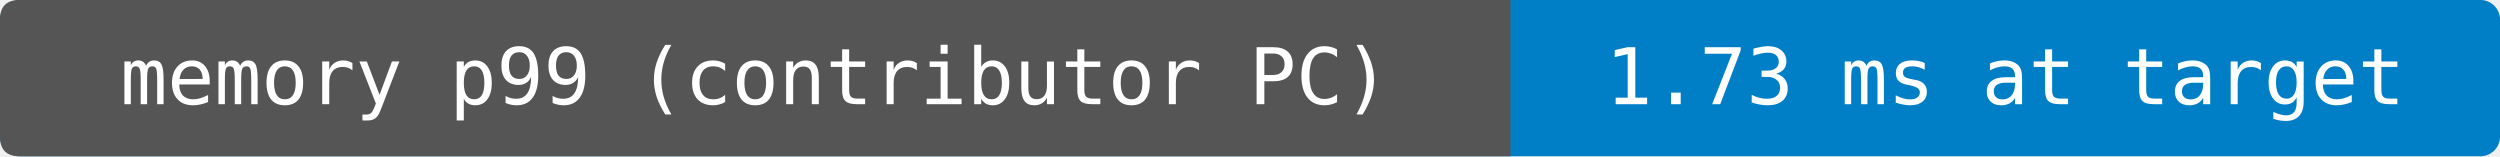
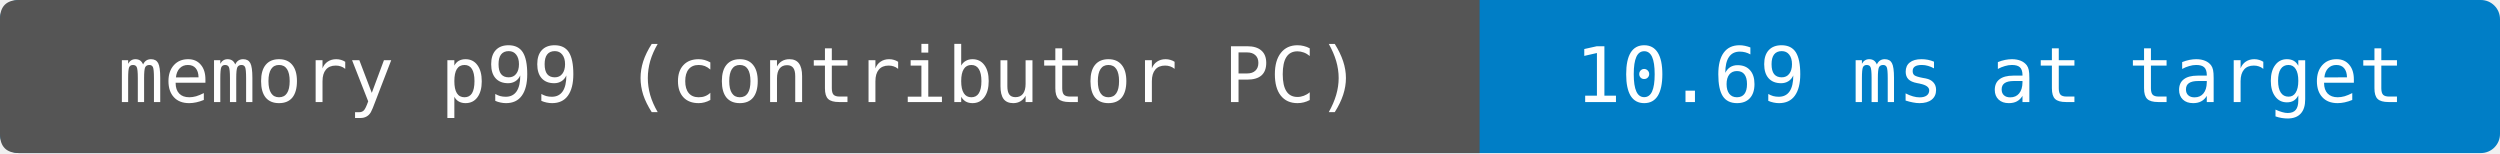
- <svg xmlns="http://www.w3.org/2000/svg" width="384" height="24" viewBox="0 0 384 24" role="img" aria-label="memory p99 (contributor PC): 1.73 ms at target">
-   <rect width="384" height="24" rx="3" fill="#007ec6" />
+ <svg xmlns="http://www.w3.org/2000/svg" width="392" height="24" viewBox="0 0 392 24" role="img" aria-label="memory p99 (contributor PC): 10.69 ms at target">
+   <rect width="392" height="24" rx="3" fill="#007ec6" />
  <path d="M3 0H232V24H3Q0 24 0 21V3Q0 0 3 0" fill="#555" />
  <g fill="#fff" text-anchor="middle" font-family="DejaVu Sans Mono,monospace" font-size="12">
    <text x="116" y="16">memory p99 (contributor PC)</text>
-     <text x="308" y="16">1.73 ms at target</text>
+     <text x="312" y="16">10.69 ms at target</text>
  </g>
</svg>
